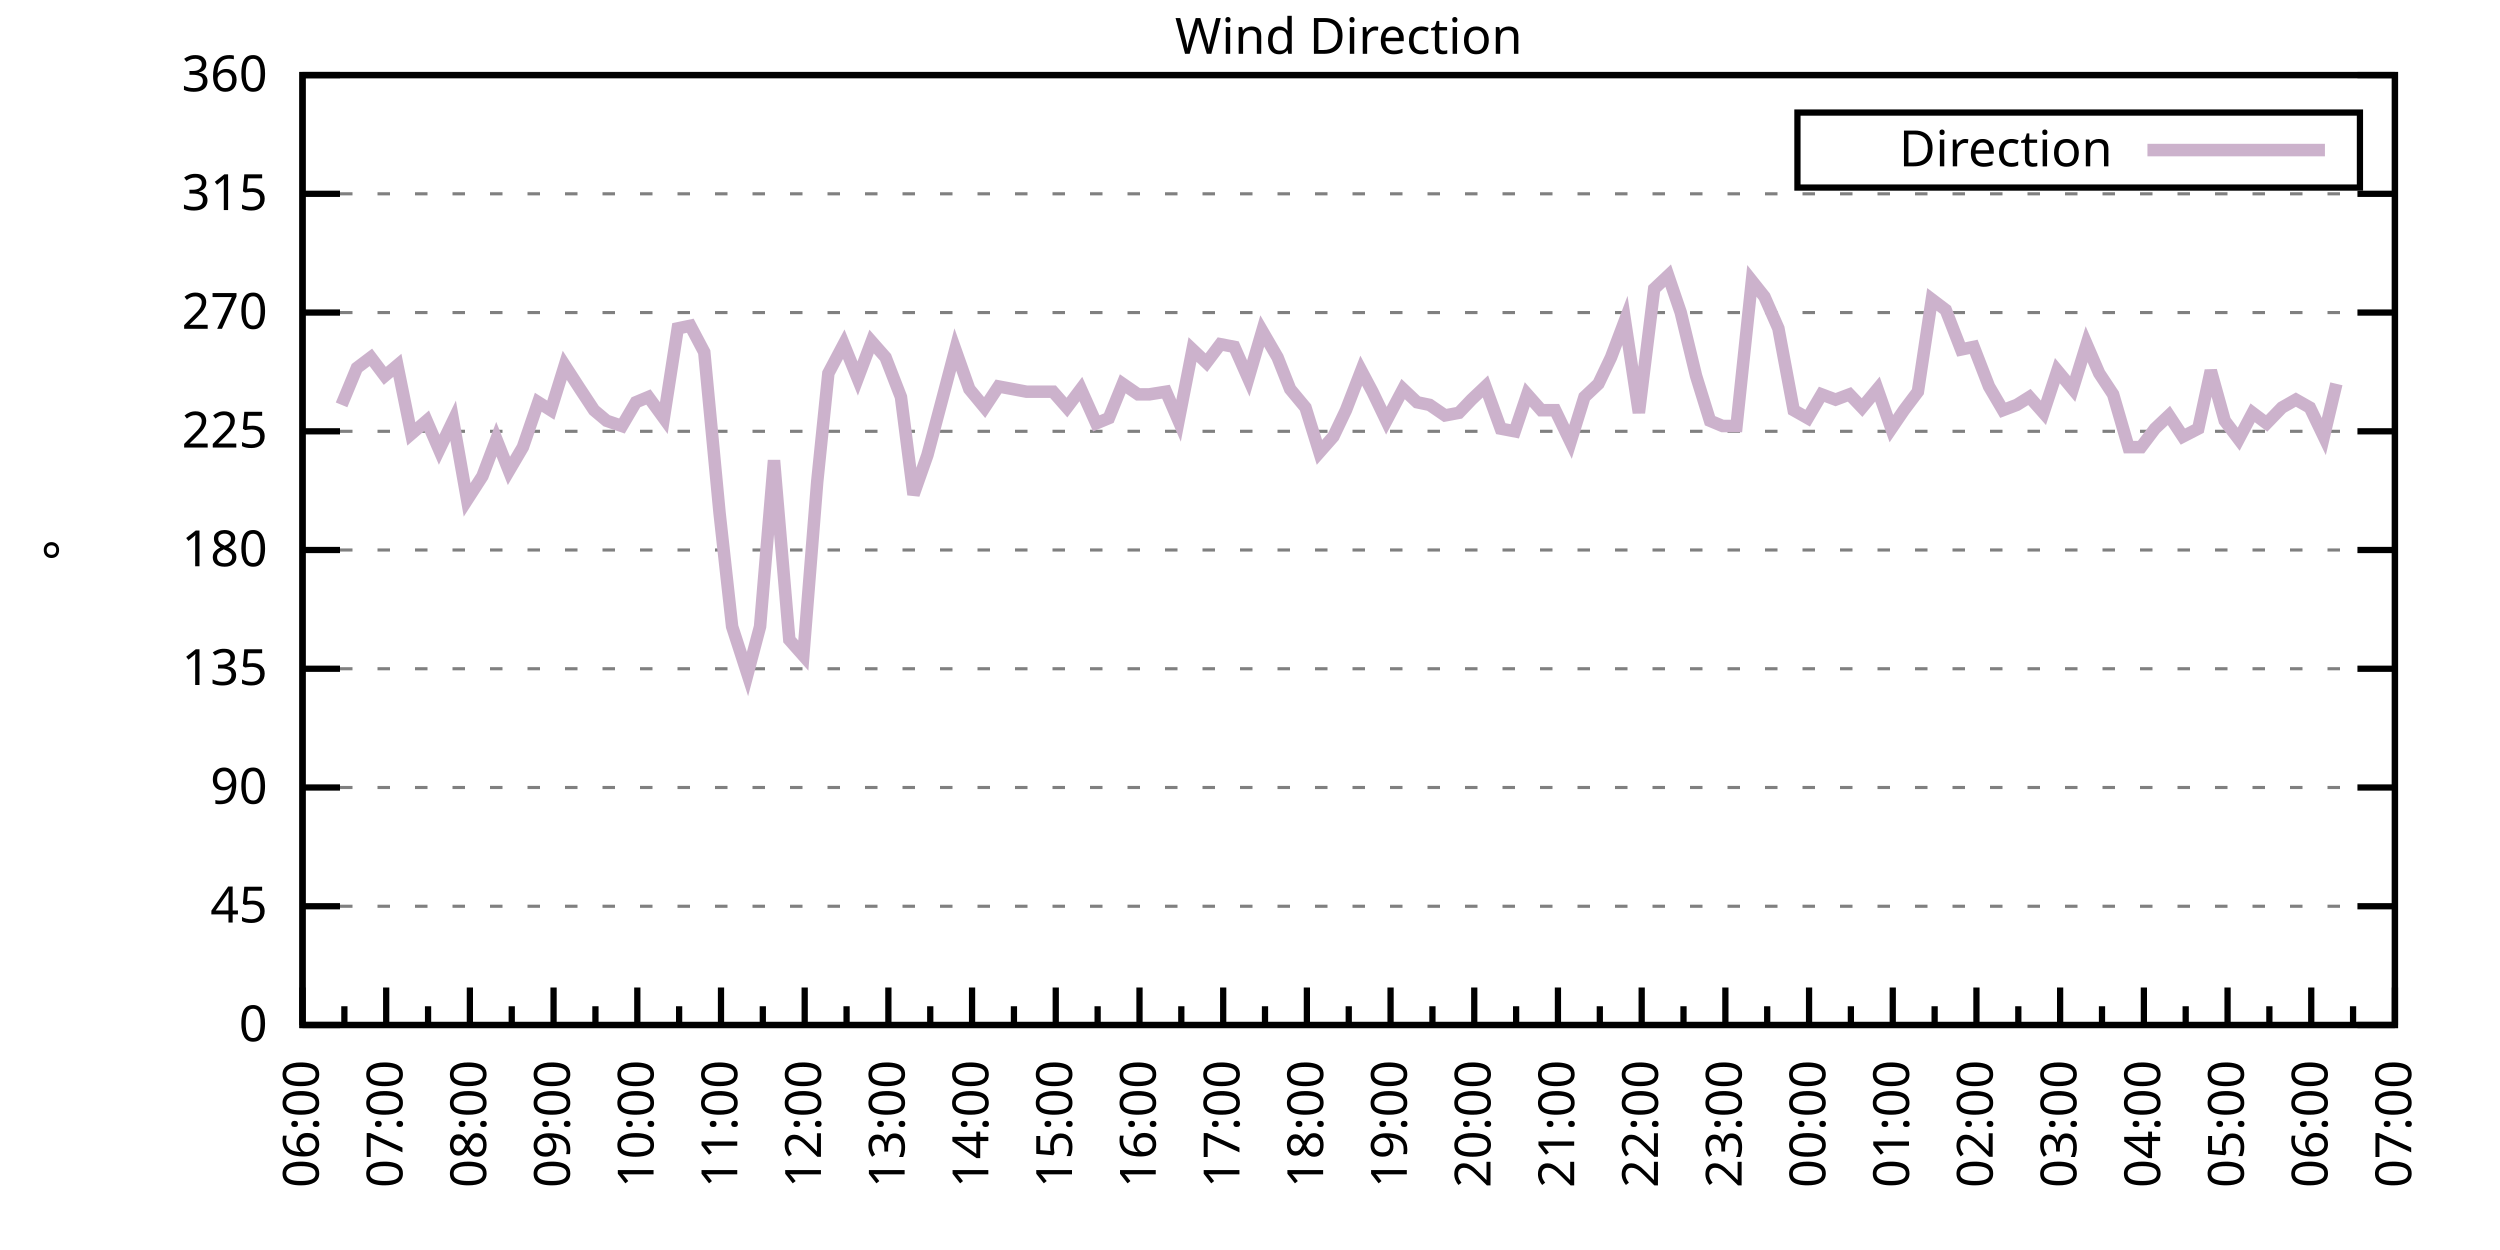
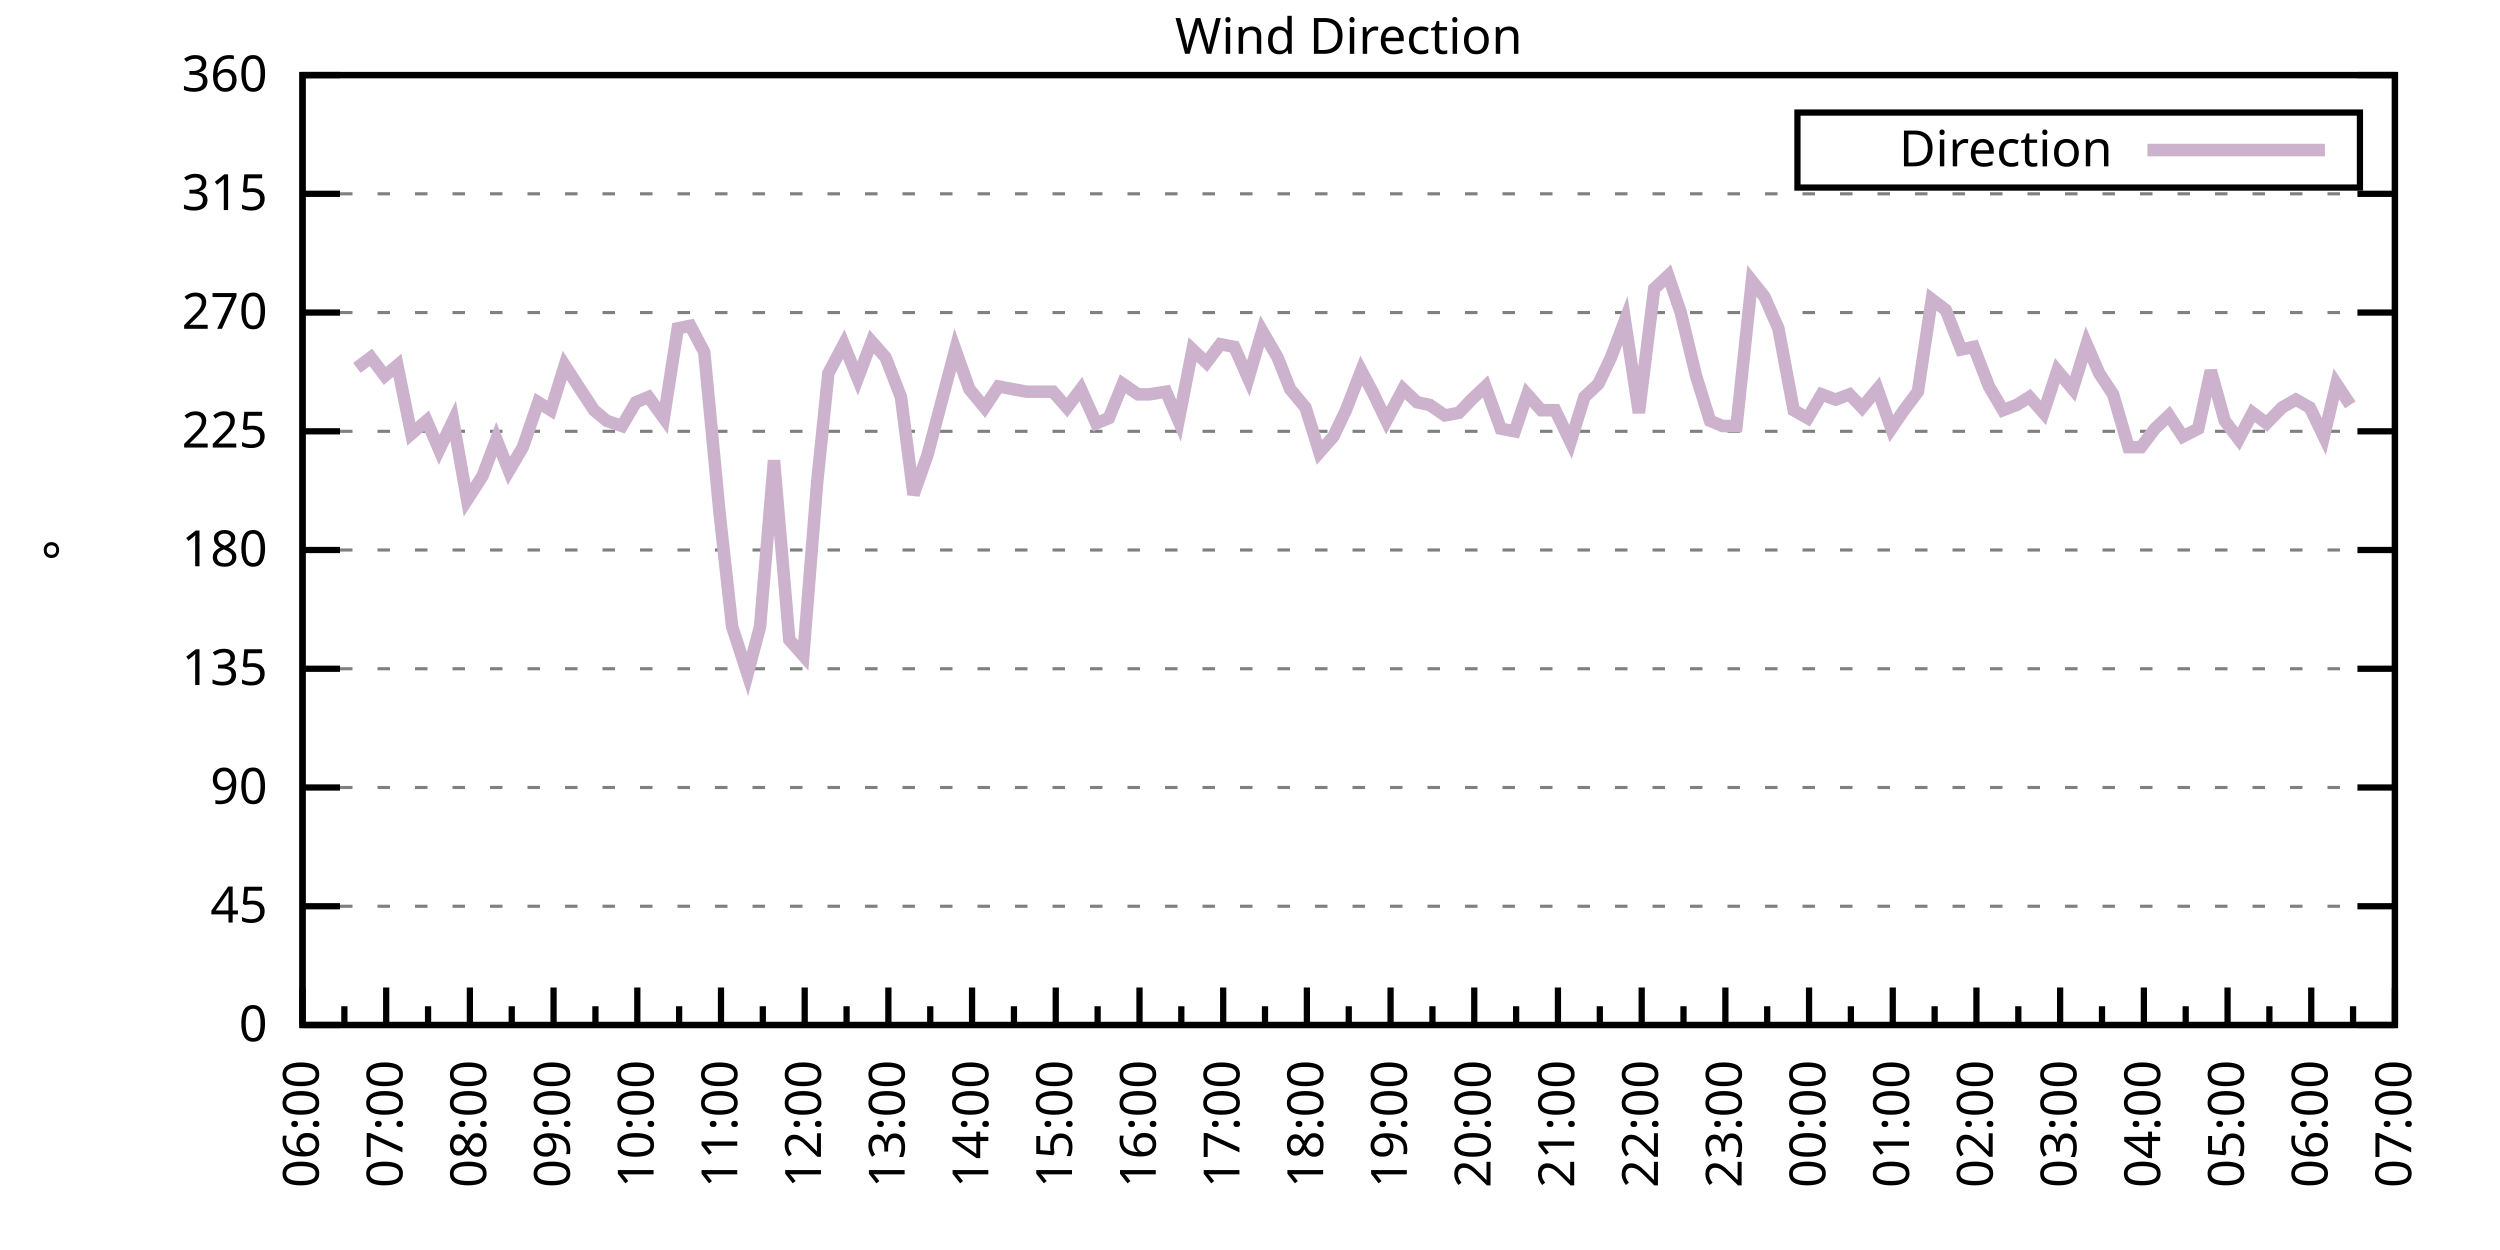
<svg xmlns="http://www.w3.org/2000/svg" xmlns:xlink="http://www.w3.org/1999/xlink" width="400" height="200" viewBox="0 0 400 200">
  <g id="gnuplot_canvas">
    <rect x="0" y="0" width="400" height="200" fill="none" />
    <defs>
      <circle id="gpDot" r="0.5" stroke-width="0.5" stroke="currentColor" />
      <path id="gpPt0" stroke-width="0.333" stroke="currentColor" d="M-1,0 h2 M0,-1 v2" />
      <path id="gpPt1" stroke-width="0.333" stroke="currentColor" d="M-1,-1 L1,1 M1,-1 L-1,1" />
      <path id="gpPt2" stroke-width="0.333" stroke="currentColor" d="M-1,0 L1,0 M0,-1 L0,1 M-1,-1 L1,1 M-1,1 L1,-1" />
      <rect id="gpPt3" stroke-width="0.333" stroke="currentColor" x="-1" y="-1" width="2" height="2" />
      <rect id="gpPt4" stroke-width="0.333" stroke="currentColor" fill="currentColor" x="-1" y="-1" width="2" height="2" />
      <circle id="gpPt5" stroke-width="0.333" stroke="currentColor" cx="0" cy="0" r="1" />
      <use xlink:href="#gpPt5" id="gpPt6" fill="currentColor" stroke="none" />
      <path id="gpPt7" stroke-width="0.333" stroke="currentColor" d="M0,-1.33 L-1.33,0.67 L1.33,0.67 z" />
      <use xlink:href="#gpPt7" id="gpPt8" fill="currentColor" stroke="none" />
      <use xlink:href="#gpPt7" id="gpPt9" stroke="currentColor" transform="rotate(180)" />
      <use xlink:href="#gpPt9" id="gpPt10" fill="currentColor" stroke="none" />
      <use xlink:href="#gpPt3" id="gpPt11" stroke="currentColor" transform="rotate(45)" />
      <use xlink:href="#gpPt11" id="gpPt12" fill="currentColor" stroke="none" />
      <path id="gpPt13" stroke-width="0.333" stroke="currentColor" d="M0,1.330 L1.265,0.411 L0.782,-1.067 L-0.782,-1.076 L-1.265,0.411 z" />
      <use xlink:href="#gpPt13" id="gpPt14" fill="currentColor" stroke="none" />
      <filter id="textbox" filterUnits="objectBoundingBox" x="0" y="0" height="1" width="1">
        <feFlood flood-color="white" flood-opacity="1" result="bgnd" />
        <feComposite in="SourceGraphic" in2="bgnd" operator="atop" />
      </filter>
      <filter id="greybox" filterUnits="objectBoundingBox" x="0" y="0" height="1" width="1">
        <feFlood flood-color="lightgrey" flood-opacity="1" result="grey" />
        <feComposite in="SourceGraphic" in2="grey" operator="atop" />
      </filter>
    </defs>
    <g fill="none" color="white" stroke="currentColor" stroke-width="1.00" stroke-linecap="butt" stroke-linejoin="miter">
</g>
    <g fill="none" color="black" stroke="currentColor" stroke-width="1.00" stroke-linecap="butt" stroke-linejoin="miter">
      <g stroke="none" shape-rendering="crispEdges">
        <polygon fill="rgb(255, 255, 255)" points="48.40,164.00 383.18,164.00 383.18,12.02 48.40,12.02 " />
      </g>
    </g>
    <g fill="none" color="black" stroke="currentColor" stroke-width="1.00" stroke-linecap="butt" stroke-linejoin="miter">
</g>
    <g fill="none" color="black" stroke="black" stroke-width="0.50" stroke-linecap="butt" stroke-linejoin="miter">
</g>
    <g fill="none" color="gray" stroke="currentColor" stroke-width="0.50" stroke-linecap="butt" stroke-linejoin="miter">
      <path stroke="gray" stroke-dasharray="2,4" class="gridline" d="M48.40,164.00 L383.19,164.00  " />
    </g>
    <g fill="none" color="gray" stroke="gray" stroke-width="1.00" stroke-linecap="butt" stroke-linejoin="miter">
</g>
    <g fill="none" color="black" stroke="currentColor" stroke-width="1.00" stroke-linecap="butt" stroke-linejoin="miter">
      <path stroke="black" d="M48.40,164.00 L54.40,164.00 M383.19,164.00 L377.19,164.00  " />
      <g transform="translate(42.80,166.60)" stroke="none" fill="black" font-family="Sans" font-size="8.00" text-anchor="end">
        <text>
          <tspan font-family="Sans"> 0</tspan>
        </text>
      </g>
    </g>
    <g fill="none" color="black" stroke="currentColor" stroke-width="1.00" stroke-linecap="butt" stroke-linejoin="miter">
</g>
    <g fill="none" color="black" stroke="black" stroke-width="0.50" stroke-linecap="butt" stroke-linejoin="miter">
</g>
    <g fill="none" color="gray" stroke="currentColor" stroke-width="0.50" stroke-linecap="butt" stroke-linejoin="miter">
      <path stroke="gray" stroke-dasharray="2,4" class="gridline" d="M48.40,145.00 L383.19,145.00  " />
    </g>
    <g fill="none" color="gray" stroke="gray" stroke-width="1.00" stroke-linecap="butt" stroke-linejoin="miter">
</g>
    <g fill="none" color="black" stroke="currentColor" stroke-width="1.00" stroke-linecap="butt" stroke-linejoin="miter">
      <path stroke="black" d="M48.40,145.00 L54.40,145.00 M383.19,145.00 L377.19,145.00  " />
      <g transform="translate(42.80,147.60)" stroke="none" fill="black" font-family="Sans" font-size="8.00" text-anchor="end">
        <text>
          <tspan font-family="Sans"> 45</tspan>
        </text>
      </g>
    </g>
    <g fill="none" color="black" stroke="currentColor" stroke-width="1.00" stroke-linecap="butt" stroke-linejoin="miter">
</g>
    <g fill="none" color="black" stroke="black" stroke-width="0.50" stroke-linecap="butt" stroke-linejoin="miter">
</g>
    <g fill="none" color="gray" stroke="currentColor" stroke-width="0.50" stroke-linecap="butt" stroke-linejoin="miter">
      <path stroke="gray" stroke-dasharray="2,4" class="gridline" d="M48.40,126.00 L383.19,126.00  " />
    </g>
    <g fill="none" color="gray" stroke="gray" stroke-width="1.00" stroke-linecap="butt" stroke-linejoin="miter">
</g>
    <g fill="none" color="black" stroke="currentColor" stroke-width="1.00" stroke-linecap="butt" stroke-linejoin="miter">
      <path stroke="black" d="M48.40,126.00 L54.40,126.00 M383.19,126.00 L377.19,126.00  " />
      <g transform="translate(42.80,128.60)" stroke="none" fill="black" font-family="Sans" font-size="8.00" text-anchor="end">
        <text>
          <tspan font-family="Sans"> 90</tspan>
        </text>
      </g>
    </g>
    <g fill="none" color="black" stroke="currentColor" stroke-width="1.00" stroke-linecap="butt" stroke-linejoin="miter">
</g>
    <g fill="none" color="black" stroke="black" stroke-width="0.50" stroke-linecap="butt" stroke-linejoin="miter">
</g>
    <g fill="none" color="gray" stroke="currentColor" stroke-width="0.50" stroke-linecap="butt" stroke-linejoin="miter">
      <path stroke="gray" stroke-dasharray="2,4" class="gridline" d="M48.40,107.00 L383.19,107.00  " />
    </g>
    <g fill="none" color="gray" stroke="gray" stroke-width="1.00" stroke-linecap="butt" stroke-linejoin="miter">
</g>
    <g fill="none" color="black" stroke="currentColor" stroke-width="1.00" stroke-linecap="butt" stroke-linejoin="miter">
      <path stroke="black" d="M48.40,107.00 L54.40,107.00 M383.19,107.00 L377.19,107.00  " />
      <g transform="translate(42.80,109.60)" stroke="none" fill="black" font-family="Sans" font-size="8.00" text-anchor="end">
        <text>
          <tspan font-family="Sans"> 135</tspan>
        </text>
      </g>
    </g>
    <g fill="none" color="black" stroke="currentColor" stroke-width="1.00" stroke-linecap="butt" stroke-linejoin="miter">
</g>
    <g fill="none" color="black" stroke="black" stroke-width="0.50" stroke-linecap="butt" stroke-linejoin="miter">
</g>
    <g fill="none" color="gray" stroke="currentColor" stroke-width="0.50" stroke-linecap="butt" stroke-linejoin="miter">
      <path stroke="gray" stroke-dasharray="2,4" class="gridline" d="M48.40,88.00 L383.19,88.00  " />
    </g>
    <g fill="none" color="gray" stroke="gray" stroke-width="1.00" stroke-linecap="butt" stroke-linejoin="miter">
</g>
    <g fill="none" color="black" stroke="currentColor" stroke-width="1.00" stroke-linecap="butt" stroke-linejoin="miter">
      <path stroke="black" d="M48.40,88.00 L54.40,88.00 M383.19,88.00 L377.19,88.00  " />
      <g transform="translate(42.80,90.60)" stroke="none" fill="black" font-family="Sans" font-size="8.00" text-anchor="end">
        <text>
          <tspan font-family="Sans"> 180</tspan>
        </text>
      </g>
    </g>
    <g fill="none" color="black" stroke="currentColor" stroke-width="1.00" stroke-linecap="butt" stroke-linejoin="miter">
</g>
    <g fill="none" color="black" stroke="black" stroke-width="0.50" stroke-linecap="butt" stroke-linejoin="miter">
</g>
    <g fill="none" color="gray" stroke="currentColor" stroke-width="0.50" stroke-linecap="butt" stroke-linejoin="miter">
      <path stroke="gray" stroke-dasharray="2,4" class="gridline" d="M48.40,69.01 L383.19,69.01  " />
    </g>
    <g fill="none" color="gray" stroke="gray" stroke-width="1.00" stroke-linecap="butt" stroke-linejoin="miter">
</g>
    <g fill="none" color="black" stroke="currentColor" stroke-width="1.00" stroke-linecap="butt" stroke-linejoin="miter">
      <path stroke="black" d="M48.40,69.01 L54.40,69.01 M383.19,69.01 L377.19,69.01  " />
      <g transform="translate(42.80,71.61)" stroke="none" fill="black" font-family="Sans" font-size="8.00" text-anchor="end">
        <text>
          <tspan font-family="Sans"> 225</tspan>
        </text>
      </g>
    </g>
    <g fill="none" color="black" stroke="currentColor" stroke-width="1.00" stroke-linecap="butt" stroke-linejoin="miter">
</g>
    <g fill="none" color="black" stroke="black" stroke-width="0.50" stroke-linecap="butt" stroke-linejoin="miter">
</g>
    <g fill="none" color="gray" stroke="currentColor" stroke-width="0.50" stroke-linecap="butt" stroke-linejoin="miter">
      <path stroke="gray" stroke-dasharray="2,4" class="gridline" d="M48.40,50.01 L383.19,50.01  " />
    </g>
    <g fill="none" color="gray" stroke="gray" stroke-width="1.00" stroke-linecap="butt" stroke-linejoin="miter">
</g>
    <g fill="none" color="black" stroke="currentColor" stroke-width="1.00" stroke-linecap="butt" stroke-linejoin="miter">
      <path stroke="black" d="M48.40,50.01 L54.40,50.01 M383.19,50.01 L377.19,50.01  " />
      <g transform="translate(42.80,52.61)" stroke="none" fill="black" font-family="Sans" font-size="8.00" text-anchor="end">
        <text>
          <tspan font-family="Sans"> 270</tspan>
        </text>
      </g>
    </g>
    <g fill="none" color="black" stroke="currentColor" stroke-width="1.00" stroke-linecap="butt" stroke-linejoin="miter">
</g>
    <g fill="none" color="black" stroke="black" stroke-width="0.50" stroke-linecap="butt" stroke-linejoin="miter">
</g>
    <g fill="none" color="gray" stroke="currentColor" stroke-width="0.50" stroke-linecap="butt" stroke-linejoin="miter">
      <path stroke="gray" stroke-dasharray="2,4" class="gridline" d="M48.40,31.01 L383.19,31.01  " />
    </g>
    <g fill="none" color="gray" stroke="gray" stroke-width="1.00" stroke-linecap="butt" stroke-linejoin="miter">
</g>
    <g fill="none" color="black" stroke="currentColor" stroke-width="1.00" stroke-linecap="butt" stroke-linejoin="miter">
      <path stroke="black" d="M48.40,31.01 L54.40,31.01 M383.19,31.01 L377.19,31.01  " />
      <g transform="translate(42.80,33.61)" stroke="none" fill="black" font-family="Sans" font-size="8.00" text-anchor="end">
        <text>
          <tspan font-family="Sans"> 315</tspan>
        </text>
      </g>
    </g>
    <g fill="none" color="black" stroke="currentColor" stroke-width="1.00" stroke-linecap="butt" stroke-linejoin="miter">
</g>
    <g fill="none" color="black" stroke="black" stroke-width="0.50" stroke-linecap="butt" stroke-linejoin="miter">
</g>
    <g fill="none" color="gray" stroke="currentColor" stroke-width="0.50" stroke-linecap="butt" stroke-linejoin="miter">
      <path stroke="gray" stroke-dasharray="2,4" class="gridline" d="M48.40,12.01 L383.19,12.01  " />
    </g>
    <g fill="none" color="gray" stroke="gray" stroke-width="1.00" stroke-linecap="butt" stroke-linejoin="miter">
</g>
    <g fill="none" color="black" stroke="currentColor" stroke-width="1.00" stroke-linecap="butt" stroke-linejoin="miter">
      <path stroke="black" d="M48.40,12.01 L54.40,12.01 M383.19,12.01 L377.19,12.01  " />
      <g transform="translate(42.80,14.61)" stroke="none" fill="black" font-family="Sans" font-size="8.00" text-anchor="end">
        <text>
          <tspan font-family="Sans"> 360</tspan>
        </text>
      </g>
    </g>
    <g fill="none" color="black" stroke="currentColor" stroke-width="1.00" stroke-linecap="butt" stroke-linejoin="miter">
      <path stroke="black" d="M48.40,164.00 L48.40,158.00  " />
      <g transform="translate(51.00,169.60) rotate(270)" stroke="none" fill="black" font-family="Sans" font-size="8.00" text-anchor="end">
        <text>
          <tspan font-family="Sans">06:00</tspan>
        </text>
      </g>
    </g>
    <g fill="none" color="black" stroke="currentColor" stroke-width="1.00" stroke-linecap="butt" stroke-linejoin="miter">
      <path stroke="black" d="M55.10,164.00 L55.10,161.00 M61.79,164.00 L61.79,158.00  " />
      <g transform="translate(64.39,169.60) rotate(270)" stroke="none" fill="black" font-family="Sans" font-size="8.00" text-anchor="end">
        <text>
          <tspan font-family="Sans">07:00</tspan>
        </text>
      </g>
    </g>
    <g fill="none" color="black" stroke="currentColor" stroke-width="1.00" stroke-linecap="butt" stroke-linejoin="miter">
      <path stroke="black" d="M68.49,164.00 L68.49,161.00 M75.18,164.00 L75.18,158.00  " />
      <g transform="translate(77.78,169.60) rotate(270)" stroke="none" fill="black" font-family="Sans" font-size="8.00" text-anchor="end">
        <text>
          <tspan font-family="Sans">08:00</tspan>
        </text>
      </g>
    </g>
    <g fill="none" color="black" stroke="currentColor" stroke-width="1.00" stroke-linecap="butt" stroke-linejoin="miter">
      <path stroke="black" d="M81.88,164.00 L81.88,161.00 M88.57,164.00 L88.57,158.00  " />
      <g transform="translate(91.17,169.60) rotate(270)" stroke="none" fill="black" font-family="Sans" font-size="8.00" text-anchor="end">
        <text>
          <tspan font-family="Sans">09:00</tspan>
        </text>
      </g>
    </g>
    <g fill="none" color="black" stroke="currentColor" stroke-width="1.00" stroke-linecap="butt" stroke-linejoin="miter">
      <path stroke="black" d="M95.27,164.00 L95.27,161.00 M101.97,164.00 L101.97,158.00  " />
      <g transform="translate(104.57,169.60) rotate(270)" stroke="none" fill="black" font-family="Sans" font-size="8.00" text-anchor="end">
        <text>
          <tspan font-family="Sans">10:00</tspan>
        </text>
      </g>
    </g>
    <g fill="none" color="black" stroke="currentColor" stroke-width="1.00" stroke-linecap="butt" stroke-linejoin="miter">
      <path stroke="black" d="M108.66,164.00 L108.66,161.00 M115.36,164.00 L115.36,158.00  " />
      <g transform="translate(117.96,169.60) rotate(270)" stroke="none" fill="black" font-family="Sans" font-size="8.00" text-anchor="end">
        <text>
          <tspan font-family="Sans">11:00</tspan>
        </text>
      </g>
    </g>
    <g fill="none" color="black" stroke="currentColor" stroke-width="1.00" stroke-linecap="butt" stroke-linejoin="miter">
      <path stroke="black" d="M122.05,164.00 L122.05,161.00 M128.75,164.00 L128.75,158.00  " />
      <g transform="translate(131.35,169.60) rotate(270)" stroke="none" fill="black" font-family="Sans" font-size="8.00" text-anchor="end">
        <text>
          <tspan font-family="Sans">12:00</tspan>
        </text>
      </g>
    </g>
    <g fill="none" color="black" stroke="currentColor" stroke-width="1.00" stroke-linecap="butt" stroke-linejoin="miter">
      <path stroke="black" d="M135.45,164.00 L135.45,161.00 M142.14,164.00 L142.14,158.00  " />
      <g transform="translate(144.74,169.60) rotate(270)" stroke="none" fill="black" font-family="Sans" font-size="8.00" text-anchor="end">
        <text>
          <tspan font-family="Sans">13:00</tspan>
        </text>
      </g>
    </g>
    <g fill="none" color="black" stroke="currentColor" stroke-width="1.00" stroke-linecap="butt" stroke-linejoin="miter">
      <path stroke="black" d="M148.84,164.00 L148.84,161.00 M155.53,164.00 L155.53,158.00  " />
      <g transform="translate(158.13,169.60) rotate(270)" stroke="none" fill="black" font-family="Sans" font-size="8.00" text-anchor="end">
        <text>
          <tspan font-family="Sans">14:00</tspan>
        </text>
      </g>
    </g>
    <g fill="none" color="black" stroke="currentColor" stroke-width="1.00" stroke-linecap="butt" stroke-linejoin="miter">
      <path stroke="black" d="M162.23,164.00 L162.23,161.00 M168.92,164.00 L168.92,158.00  " />
      <g transform="translate(171.52,169.60) rotate(270)" stroke="none" fill="black" font-family="Sans" font-size="8.00" text-anchor="end">
        <text>
          <tspan font-family="Sans">15:00</tspan>
        </text>
      </g>
    </g>
    <g fill="none" color="black" stroke="currentColor" stroke-width="1.00" stroke-linecap="butt" stroke-linejoin="miter">
      <path stroke="black" d="M175.62,164.00 L175.62,161.00 M182.32,164.00 L182.32,158.00  " />
      <g transform="translate(184.92,169.60) rotate(270)" stroke="none" fill="black" font-family="Sans" font-size="8.00" text-anchor="end">
        <text>
          <tspan font-family="Sans">16:00</tspan>
        </text>
      </g>
    </g>
    <g fill="none" color="black" stroke="currentColor" stroke-width="1.00" stroke-linecap="butt" stroke-linejoin="miter">
      <path stroke="black" d="M189.01,164.00 L189.01,161.00 M195.71,164.00 L195.71,158.00  " />
      <g transform="translate(198.31,169.60) rotate(270)" stroke="none" fill="black" font-family="Sans" font-size="8.00" text-anchor="end">
        <text>
          <tspan font-family="Sans">17:00</tspan>
        </text>
      </g>
    </g>
    <g fill="none" color="black" stroke="currentColor" stroke-width="1.00" stroke-linecap="butt" stroke-linejoin="miter">
      <path stroke="black" d="M202.40,164.00 L202.40,161.00 M209.10,164.00 L209.10,158.00  " />
      <g transform="translate(211.70,169.60) rotate(270)" stroke="none" fill="black" font-family="Sans" font-size="8.00" text-anchor="end">
        <text>
          <tspan font-family="Sans">18:00</tspan>
        </text>
      </g>
    </g>
    <g fill="none" color="black" stroke="currentColor" stroke-width="1.00" stroke-linecap="butt" stroke-linejoin="miter">
      <path stroke="black" d="M215.80,164.00 L215.80,161.00 M222.49,164.00 L222.49,158.00  " />
      <g transform="translate(225.09,169.60) rotate(270)" stroke="none" fill="black" font-family="Sans" font-size="8.00" text-anchor="end">
        <text>
          <tspan font-family="Sans">19:00</tspan>
        </text>
      </g>
    </g>
    <g fill="none" color="black" stroke="currentColor" stroke-width="1.00" stroke-linecap="butt" stroke-linejoin="miter">
      <path stroke="black" d="M229.19,164.00 L229.19,161.00 M235.88,164.00 L235.88,158.00  " />
      <g transform="translate(238.48,169.60) rotate(270)" stroke="none" fill="black" font-family="Sans" font-size="8.00" text-anchor="end">
        <text>
          <tspan font-family="Sans">20:00</tspan>
        </text>
      </g>
    </g>
    <g fill="none" color="black" stroke="currentColor" stroke-width="1.00" stroke-linecap="butt" stroke-linejoin="miter">
      <path stroke="black" d="M242.58,164.00 L242.58,161.00 M249.27,164.00 L249.27,158.00  " />
      <g transform="translate(251.87,169.60) rotate(270)" stroke="none" fill="black" font-family="Sans" font-size="8.00" text-anchor="end">
        <text>
          <tspan font-family="Sans">21:00</tspan>
        </text>
      </g>
    </g>
    <g fill="none" color="black" stroke="currentColor" stroke-width="1.00" stroke-linecap="butt" stroke-linejoin="miter">
      <path stroke="black" d="M255.97,164.00 L255.97,161.00 M262.67,164.00 L262.67,158.00  " />
      <g transform="translate(265.27,169.60) rotate(270)" stroke="none" fill="black" font-family="Sans" font-size="8.00" text-anchor="end">
        <text>
          <tspan font-family="Sans">22:00</tspan>
        </text>
      </g>
    </g>
    <g fill="none" color="black" stroke="currentColor" stroke-width="1.00" stroke-linecap="butt" stroke-linejoin="miter">
      <path stroke="black" d="M269.36,164.00 L269.36,161.00 M276.06,164.00 L276.06,158.00  " />
      <g transform="translate(278.66,169.60) rotate(270)" stroke="none" fill="black" font-family="Sans" font-size="8.00" text-anchor="end">
        <text>
          <tspan font-family="Sans">23:00</tspan>
        </text>
      </g>
    </g>
    <g fill="none" color="black" stroke="currentColor" stroke-width="1.00" stroke-linecap="butt" stroke-linejoin="miter">
      <path stroke="black" d="M282.75,164.00 L282.75,161.00 M289.45,164.00 L289.45,158.00  " />
      <g transform="translate(292.05,169.60) rotate(270)" stroke="none" fill="black" font-family="Sans" font-size="8.00" text-anchor="end">
        <text>
          <tspan font-family="Sans">00:00</tspan>
        </text>
      </g>
    </g>
    <g fill="none" color="black" stroke="currentColor" stroke-width="1.00" stroke-linecap="butt" stroke-linejoin="miter">
      <path stroke="black" d="M296.14,164.00 L296.14,161.00 M302.84,164.00 L302.84,158.00  " />
      <g transform="translate(305.44,169.60) rotate(270)" stroke="none" fill="black" font-family="Sans" font-size="8.00" text-anchor="end">
        <text>
          <tspan font-family="Sans">01:00</tspan>
        </text>
      </g>
    </g>
    <g fill="none" color="black" stroke="currentColor" stroke-width="1.00" stroke-linecap="butt" stroke-linejoin="miter">
      <path stroke="black" d="M309.54,164.00 L309.54,161.00 M316.23,164.00 L316.23,158.00  " />
      <g transform="translate(318.83,169.60) rotate(270)" stroke="none" fill="black" font-family="Sans" font-size="8.00" text-anchor="end">
        <text>
          <tspan font-family="Sans">02:00</tspan>
        </text>
      </g>
    </g>
    <g fill="none" color="black" stroke="currentColor" stroke-width="1.00" stroke-linecap="butt" stroke-linejoin="miter">
      <path stroke="black" d="M322.93,164.00 L322.93,161.00 M329.62,164.00 L329.62,158.00  " />
      <g transform="translate(332.22,169.60) rotate(270)" stroke="none" fill="black" font-family="Sans" font-size="8.00" text-anchor="end">
        <text>
          <tspan font-family="Sans">03:00</tspan>
        </text>
      </g>
    </g>
    <g fill="none" color="black" stroke="currentColor" stroke-width="1.00" stroke-linecap="butt" stroke-linejoin="miter">
      <path stroke="black" d="M336.32,164.00 L336.32,161.00 M343.02,164.00 L343.02,158.00  " />
      <g transform="translate(345.62,169.60) rotate(270)" stroke="none" fill="black" font-family="Sans" font-size="8.00" text-anchor="end">
        <text>
          <tspan font-family="Sans">04:00</tspan>
        </text>
      </g>
    </g>
    <g fill="none" color="black" stroke="currentColor" stroke-width="1.00" stroke-linecap="butt" stroke-linejoin="miter">
      <path stroke="black" d="M349.71,164.00 L349.71,161.00 M356.41,164.00 L356.41,158.00  " />
      <g transform="translate(359.01,169.60) rotate(270)" stroke="none" fill="black" font-family="Sans" font-size="8.00" text-anchor="end">
        <text>
          <tspan font-family="Sans">05:00</tspan>
        </text>
      </g>
    </g>
    <g fill="none" color="black" stroke="currentColor" stroke-width="1.00" stroke-linecap="butt" stroke-linejoin="miter">
      <path stroke="black" d="M363.10,164.00 L363.10,161.00 M369.80,164.00 L369.80,158.00  " />
      <g transform="translate(372.40,169.60) rotate(270)" stroke="none" fill="black" font-family="Sans" font-size="8.00" text-anchor="end">
        <text>
          <tspan font-family="Sans">06:00</tspan>
        </text>
      </g>
    </g>
    <g fill="none" color="black" stroke="currentColor" stroke-width="1.00" stroke-linecap="butt" stroke-linejoin="miter">
      <path stroke="black" d="M376.49,164.00 L376.49,161.00 M383.19,164.00 L383.19,158.00  " />
      <g transform="translate(385.79,169.60) rotate(270)" stroke="none" fill="black" font-family="Sans" font-size="8.00" text-anchor="end">
        <text>
          <tspan font-family="Sans">07:00</tspan>
        </text>
      </g>
    </g>
    <g fill="none" color="black" stroke="currentColor" stroke-width="1.00" stroke-linecap="butt" stroke-linejoin="miter">
</g>
    <g fill="none" color="black" stroke="currentColor" stroke-width="1.00" stroke-linecap="butt" stroke-linejoin="miter">
      <path stroke="black" d="M48.40,12.01 L48.40,164.00 L383.19,164.00 L383.19,12.01 L48.40,12.01 Z  " />
    </g>
    <g fill="none" color="black" stroke="currentColor" stroke-width="1.00" stroke-linecap="butt" stroke-linejoin="miter">
      <g transform="translate(12.80,88.01) rotate(270)" stroke="none" fill="black" font-family="Sans" font-size="8.00" text-anchor="middle">
        <text>
          <tspan font-family="Sans">°</tspan>
        </text>
      </g>
    </g>
    <g fill="none" color="black" stroke="currentColor" stroke-width="1.00" stroke-linecap="butt" stroke-linejoin="miter">
</g>
    <g fill="none" color="black" stroke="currentColor" stroke-width="1.00" stroke-linecap="butt" stroke-linejoin="miter">
      <path stroke="black" d="M287.59,30.01 L287.59,18.01 L377.59,18.01 L377.59,30.01 L287.59,30.01 Z  " />
    </g>
    <g id="Wind_direction_plot_1">
      <g fill="none" color="white" stroke="black" stroke-width="2.00" stroke-linecap="butt" stroke-linejoin="miter">
</g>
      <g fill="none" color="black" stroke="currentColor" stroke-width="2.00" stroke-linecap="butt" stroke-linejoin="miter">
        <g transform="translate(337.99,26.61)" stroke="none" fill="black" font-family="Sans" font-size="8.00" text-anchor="end">
          <text>
            <tspan font-family="Sans">Direction</tspan>
          </text>
        </g>
      </g>
      <g fill="none" color="black" stroke="currentColor" stroke-width="2.00" stroke-linecap="butt" stroke-linejoin="miter">
-         <path stroke="rgb(204, 178, 204)" d="M343.59,24.01 L371.99,24.01 M54.65,64.78 L57.10,58.87 L59.34,57.18 L61.57,60.14 L63.58,58.45 L65.81,69.43   L68.26,67.32 L70.27,71.96 L72.50,67.32 L74.74,79.98 L77.19,76.18 L79.42,70.27 L81.43,75.34 L83.66,71.54   L86.12,64.36 L88.13,65.63 L90.36,58.45 L92.82,62.25 L95.05,65.63 L97.06,67.32 L99.51,68.16 L101.74,64.36   L103.75,63.52 L106.21,66.90 L108.44,52.54 L110.45,52.12 L112.68,56.34 L115.13,82.09 L117.14,100.25 L119.60,107.85   L121.61,100.25 L123.84,73.65 L126.29,102.36 L128.53,104.89 L130.76,77.03 L132.54,59.72 L135.00,55.07 L137.23,60.56   L139.46,54.65 L141.69,57.18 L144.15,63.52 L146.16,79.14 L148.39,72.81 L150.85,63.52 L152.85,55.92 L155.09,62.25   L157.54,65.21 L159.77,61.83 L162.01,62.25 L164.24,62.67 L166.25,62.67 L168.48,62.67 L170.71,65.21 L172.94,62.25   L175.40,67.74 L177.41,66.90 L179.64,61.41 L182.09,63.10 L183.88,63.10 L186.56,62.67 L188.57,67.32 L190.80,55.92   L193.03,58.03 L195.26,55.07 L197.49,55.50 L199.73,60.56 L201.96,52.96 L204.41,57.18 L206.42,62.25 L208.88,65.21   L211.11,72.38 L213.34,69.85 L215.35,65.63 L217.80,59.30 L219.59,62.67 L221.82,67.32 L224.50,62.25 L226.73,64.36   L228.74,64.78 L231.20,66.47 L233.43,66.05 L235.44,63.94 L237.67,61.83 L240.12,68.58 L242.36,69.01 L244.36,63.10   L246.60,65.63 L248.83,65.63 L251.28,70.70 L253.51,63.52 L255.75,61.41 L257.76,57.18 L259.99,51.27 L262.22,66.05   L264.67,46.21 L266.91,44.10 L268.92,50.01 L271.37,60.14 L273.60,67.32 L275.61,68.16 L277.84,68.16 L280.30,44.94   L282.31,47.47 L284.54,52.54 L286.99,65.63 L289.23,66.90 L291.46,63.10 L293.69,63.94 L295.92,63.10 L297.93,65.21   L300.39,62.25 L302.62,68.58 L304.63,65.63 L306.86,62.67 L309.09,47.90 L311.32,49.59 L313.78,55.92 L315.79,55.50   L318.24,61.83 L320.47,65.63 L322.70,64.78 L324.71,63.52 L326.95,66.05 L329.18,59.30 L331.63,62.25 L333.86,55.07   L335.87,59.72 L338.10,63.10 L340.56,71.54 L342.57,71.54 L344.80,68.58 L347.03,66.47 L349.26,69.85 L351.72,68.58   L353.73,59.30 L355.96,67.32 L358.19,70.27 L360.42,66.05 L362.66,67.74 L365.11,65.21 L367.34,63.94 L369.58,65.21   L371.81,69.85 L373.82,61.41  " />
+         <path stroke="rgb(204, 178, 204)" d="M343.59,24.01 L371.99,24.01 M57.10,58.87 L59.34,57.18 L61.57,60.14 L63.58,58.45 L65.81,69.43 L68.26,67.32   L70.27,71.96 L72.50,67.32 L74.74,79.98 L77.19,76.18 L79.42,70.27 L81.43,75.34 L83.66,71.54 L86.12,64.36   L88.13,65.63 L90.36,58.45 L92.82,62.25 L95.05,65.63 L97.06,67.32 L99.51,68.16 L101.74,64.36 L103.75,63.52   L106.21,66.90 L108.44,52.54 L110.45,52.12 L112.68,56.34 L115.13,82.09 L117.14,100.25 L119.60,107.85 L121.61,100.25   L123.84,73.65 L126.29,102.36 L128.53,104.89 L130.76,77.03 L132.54,59.72 L135.00,55.07 L137.23,60.56 L139.46,54.65   L141.69,57.18 L144.15,63.52 L146.16,79.14 L148.39,72.81 L150.85,63.52 L152.85,55.92 L155.09,62.25 L157.54,65.21   L159.77,61.83 L162.01,62.25 L164.24,62.67 L166.25,62.67 L168.48,62.67 L170.71,65.21 L172.94,62.25 L175.40,67.74   L177.41,66.90 L179.64,61.41 L182.09,63.10 L183.88,63.10 L186.56,62.67 L188.57,67.32 L190.80,55.92 L193.03,58.03   L195.26,55.07 L197.49,55.50 L199.73,60.56 L201.96,52.96 L204.41,57.18 L206.42,62.25 L208.88,65.21 L211.11,72.38   L213.34,69.85 L215.35,65.63 L217.80,59.30 L219.59,62.67 L221.82,67.32 L224.50,62.25 L226.73,64.36 L228.74,64.78   L231.20,66.47 L233.43,66.05 L235.44,63.94 L237.67,61.83 L240.12,68.58 L242.36,69.01 L244.36,63.10 L246.60,65.63   L248.83,65.63 L251.28,70.70 L253.51,63.52 L255.75,61.41 L257.76,57.18 L259.99,51.27 L262.22,66.05 L264.67,46.21   L266.91,44.10 L268.92,50.01 L271.37,60.14 L273.60,67.32 L275.61,68.16 L277.84,68.16 L280.30,44.94 L282.31,47.47   L284.54,52.54 L286.99,65.63 L289.23,66.90 L291.46,63.10 L293.69,63.94 L295.92,63.10 L297.93,65.21 L300.39,62.25   L302.62,68.58 L304.63,65.63 L306.86,62.67 L309.09,47.90 L311.32,49.59 L313.78,55.92 L315.79,55.50 L318.24,61.83   L320.47,65.63 L322.70,64.78 L324.71,63.52 L326.95,66.05 L329.18,59.30 L331.63,62.25 L333.86,55.07 L335.87,59.72   L338.10,63.10 L340.56,71.54 L342.57,71.54 L344.80,68.58 L347.03,66.47 L349.26,69.85 L351.72,68.58 L353.73,59.30   L355.96,67.32 L358.19,70.27 L360.42,66.05 L362.66,67.74 L365.11,65.21 L367.34,63.94 L369.58,65.21 L371.81,69.85   L373.82,61.41 L376.05,64.78  " />
      </g>
    </g>
    <g fill="none" color="black" stroke="currentColor" stroke-width="2.00" stroke-linecap="butt" stroke-linejoin="miter">
</g>
    <g fill="none" color="black" stroke="black" stroke-width="1.00" stroke-linecap="butt" stroke-linejoin="miter">
</g>
    <g fill="none" color="black" stroke="currentColor" stroke-width="1.00" stroke-linecap="butt" stroke-linejoin="miter">
      <path stroke="black" d="M48.40,12.01 L48.40,164.00 L383.19,164.00 L383.19,12.01 L48.40,12.01 Z  " />
    </g>
    <g fill="none" color="black" stroke="currentColor" stroke-width="1.00" stroke-linecap="butt" stroke-linejoin="miter">
      <g transform="translate(215.79,8.61)" stroke="none" fill="black" font-family="Sans" font-size="8.00" text-anchor="middle">
        <text>
          <tspan font-family="Sans">Wind Direction</tspan>
        </text>
      </g>
    </g>
    <g fill="none" color="black" stroke="currentColor" stroke-width="1.00" stroke-linecap="butt" stroke-linejoin="miter">
</g>
  </g>
</svg>
